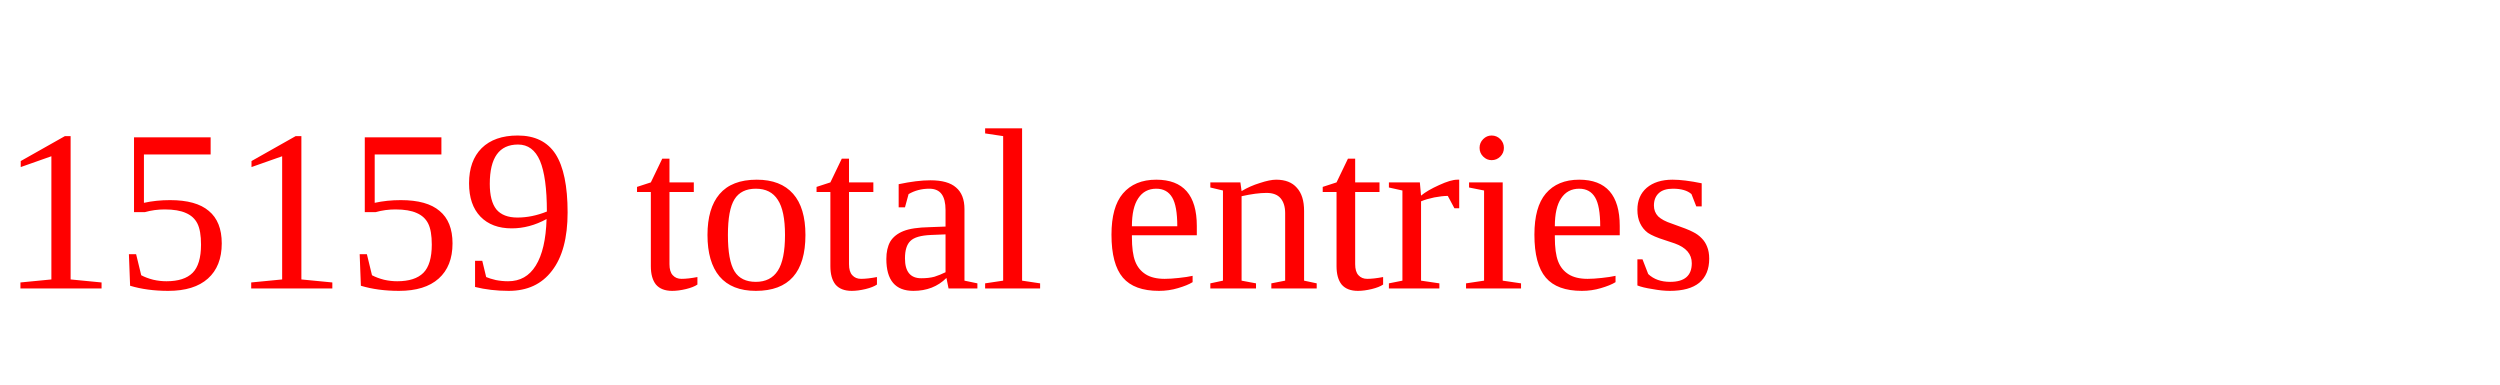
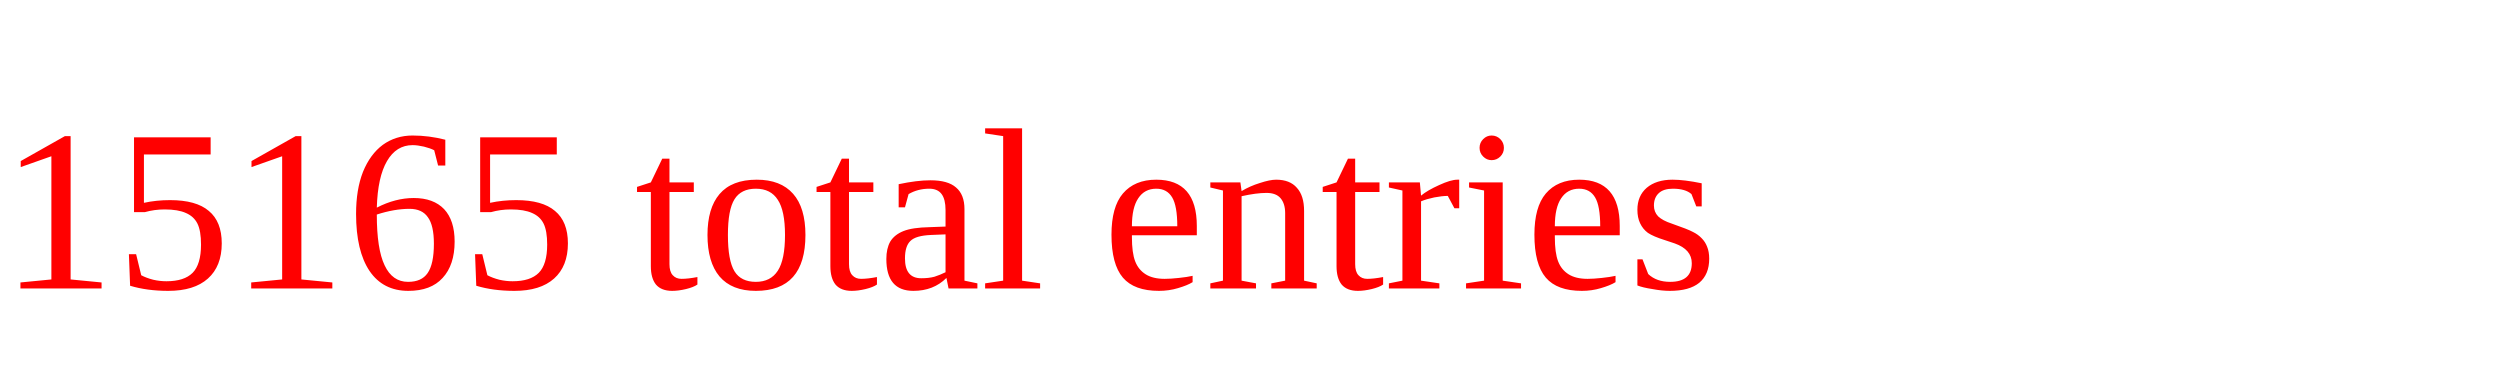
<svg xmlns="http://www.w3.org/2000/svg" height="20" width="130" version="1.1">
-   <text x="0" y="15" fill="red">15159 total entries</text>
+   <text x="0" y="15" fill="red">15165 total entries</text>
</svg>
